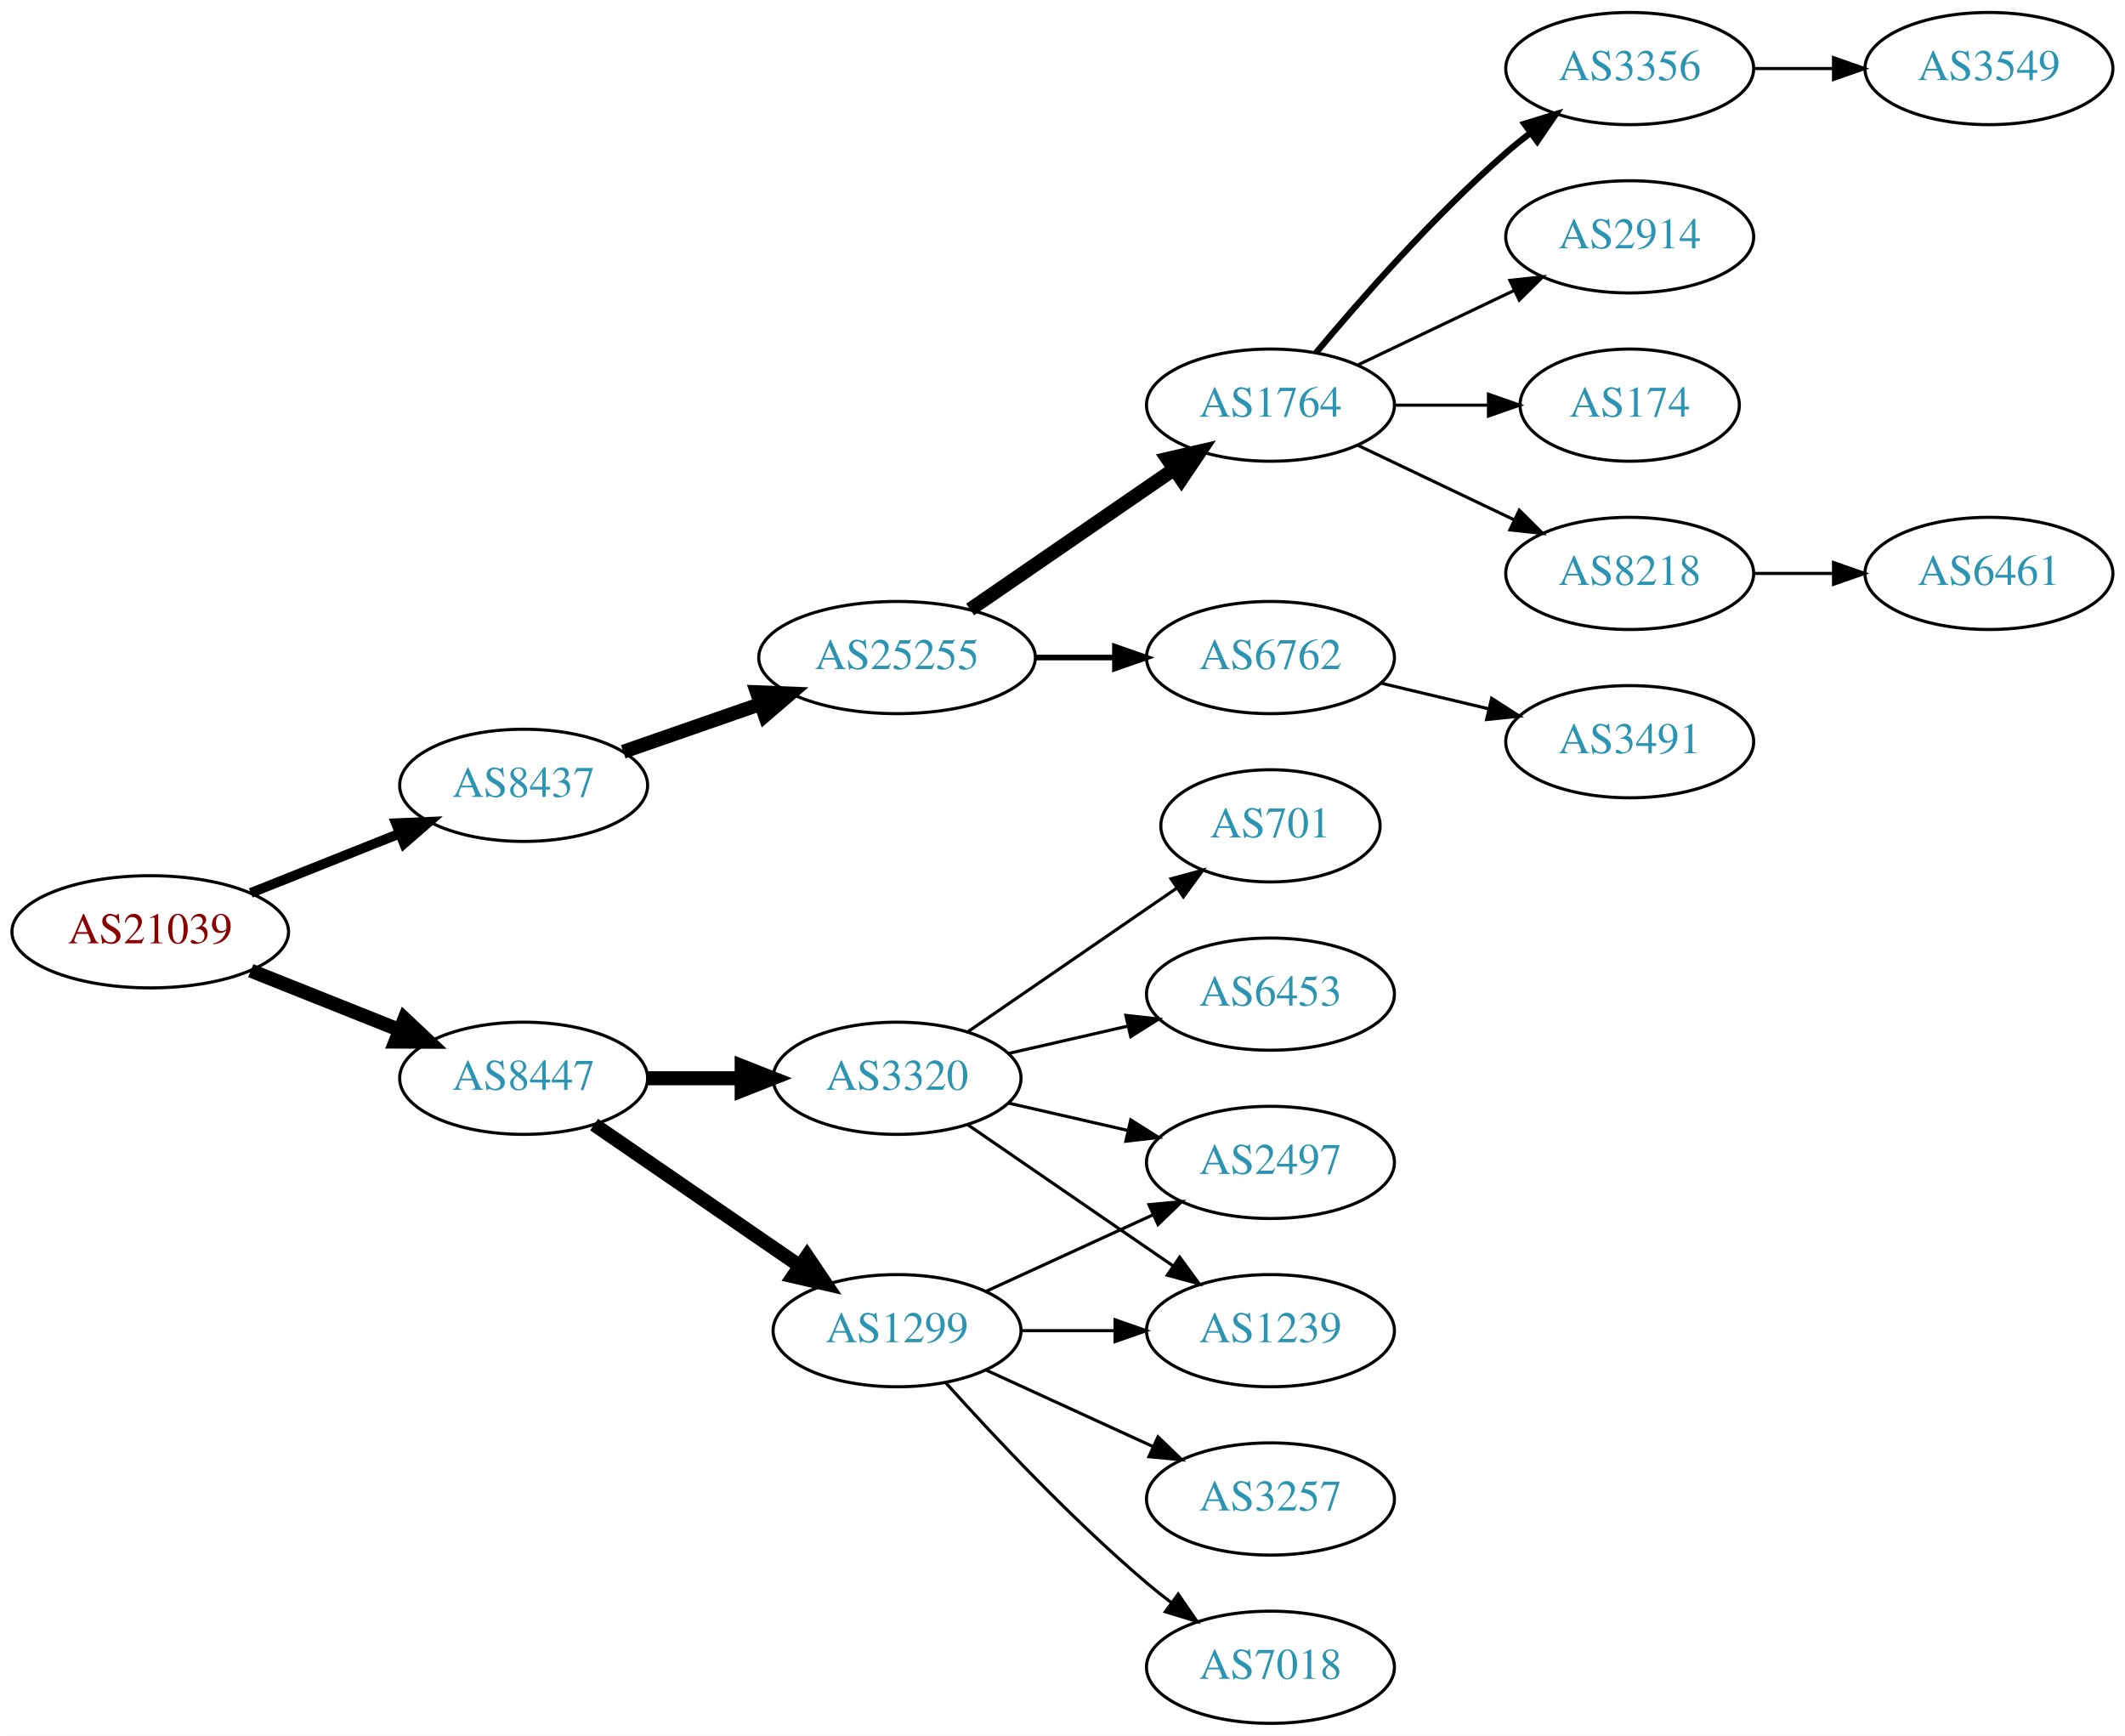
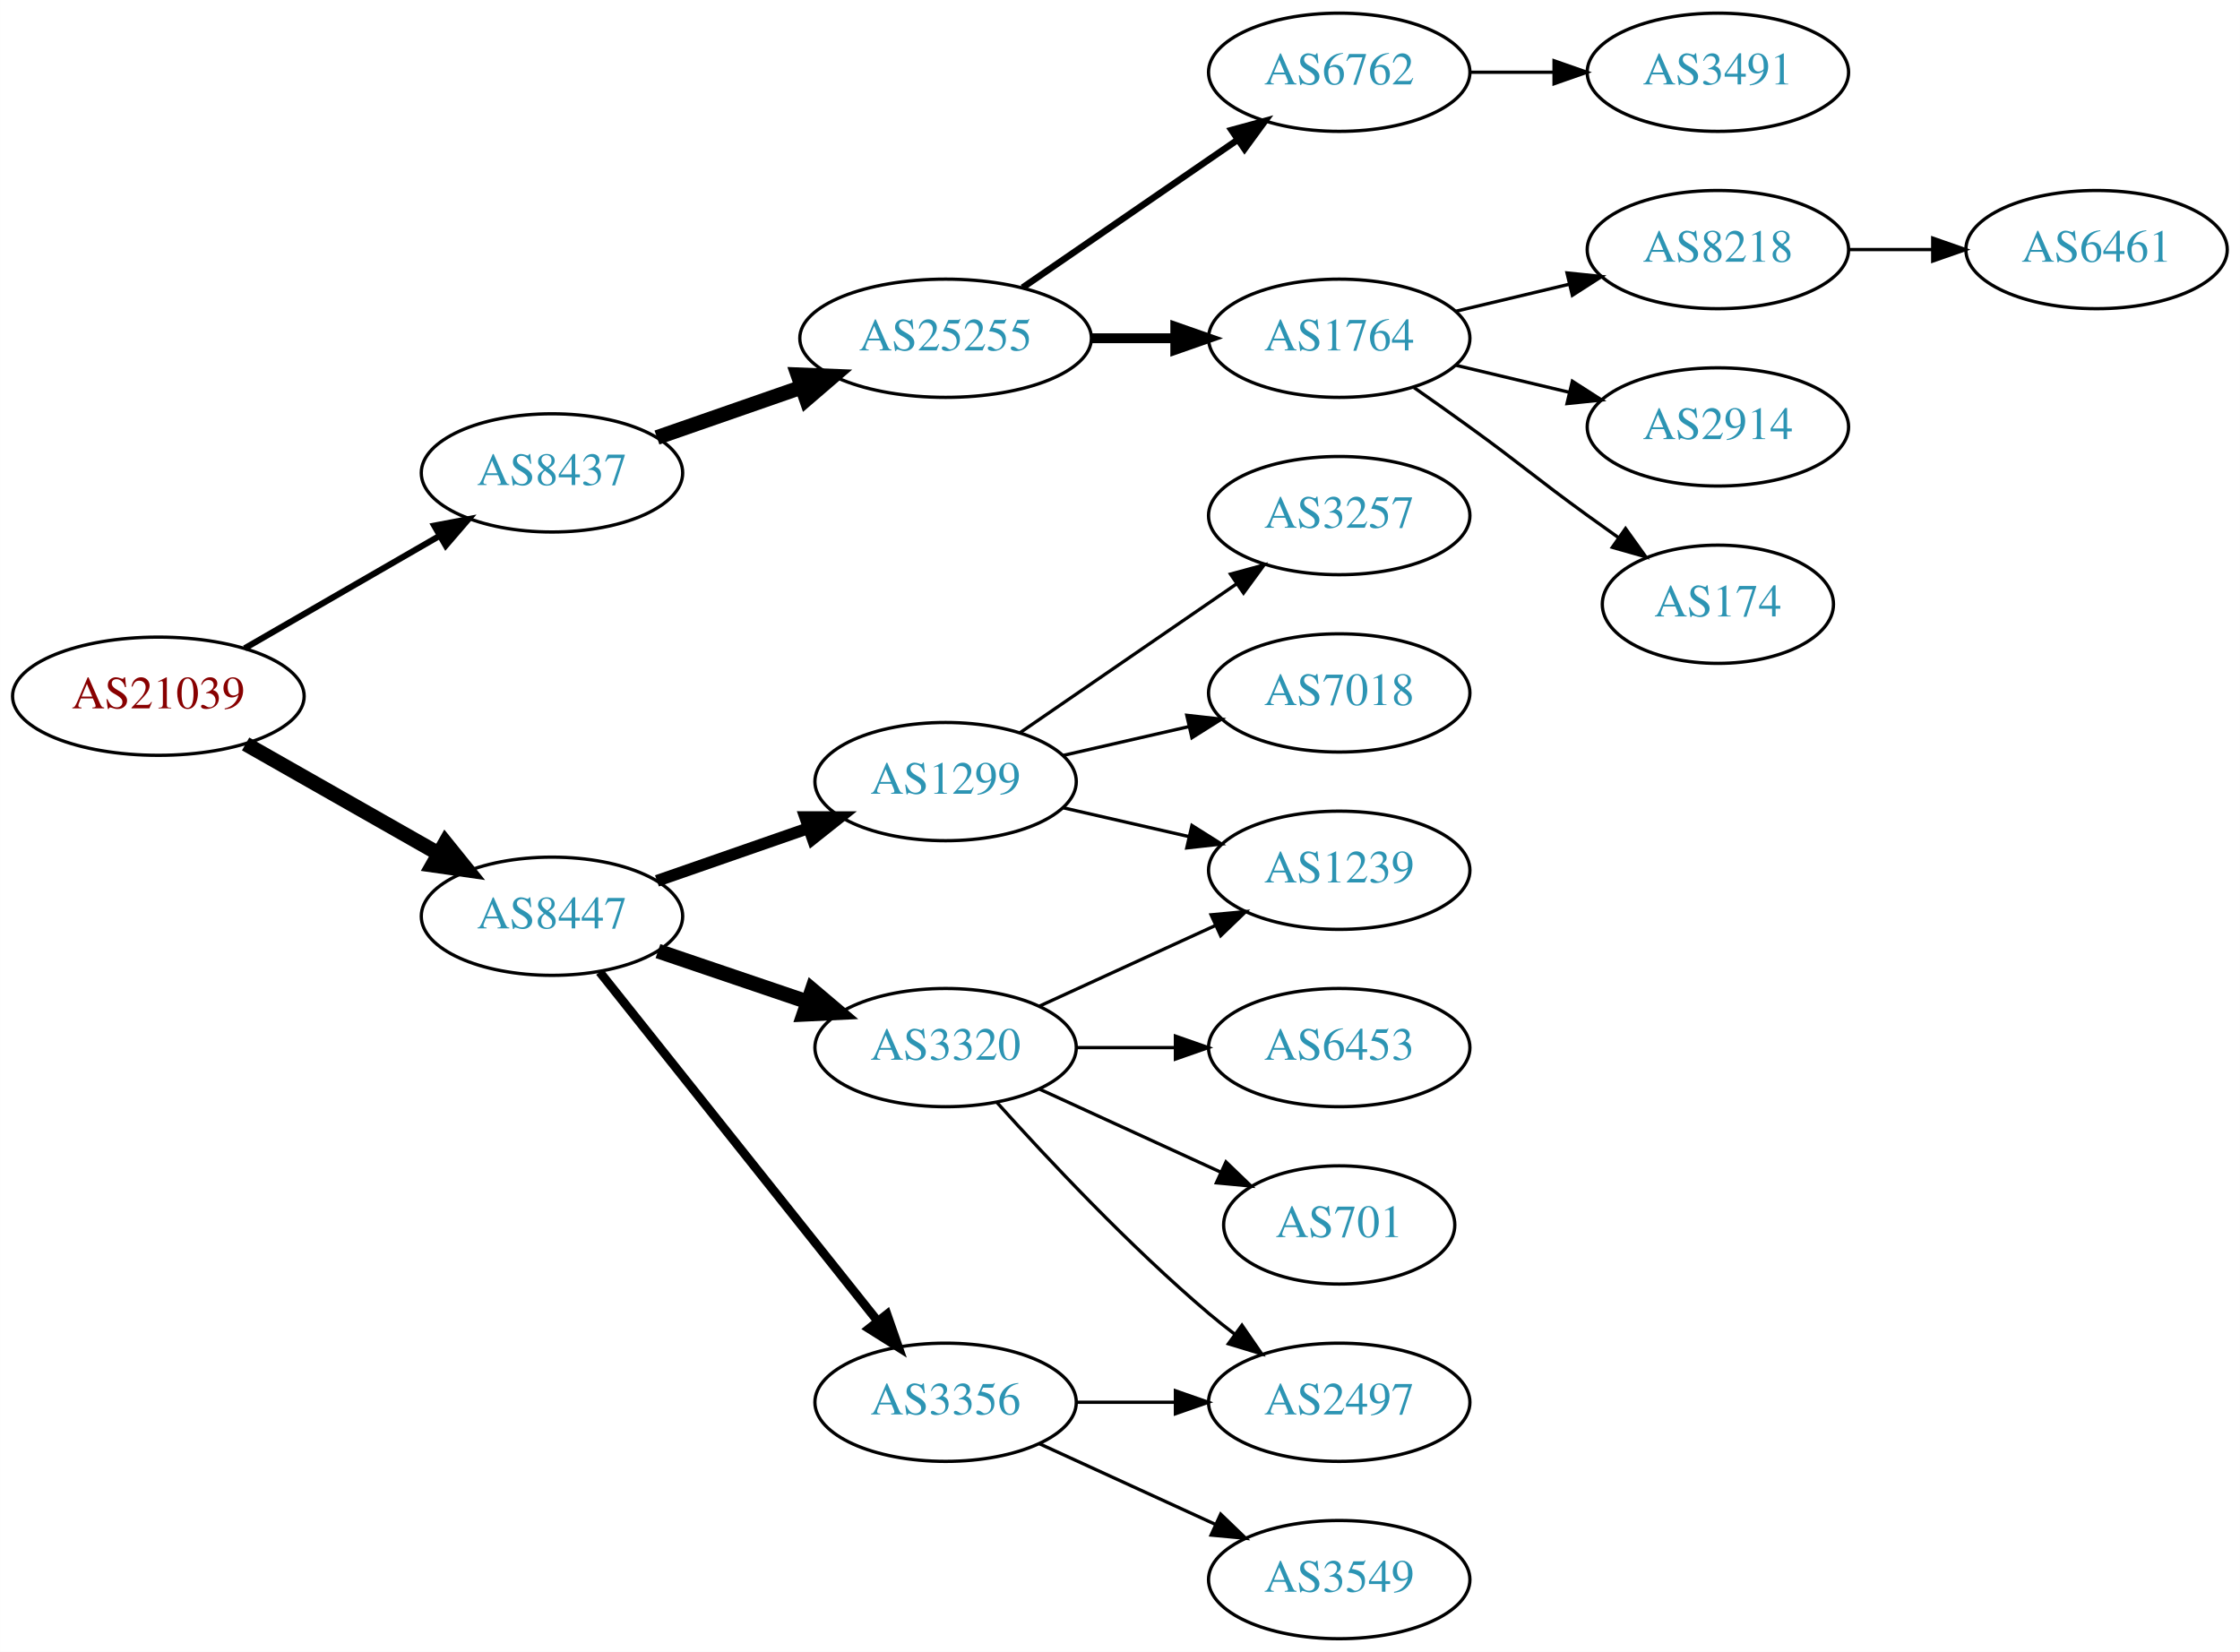
- <svg xmlns="http://www.w3.org/2000/svg" xmlns:xlink="http://www.w3.org/1999/xlink" width="682pt" height="557pt" viewBox="0.00 0.00 681.96 557.00">
-   <g id="graph0" class="graph" transform="scale(1 1) rotate(0) translate(4 553)">
-     <polygon fill="white" stroke="none" points="-4,4 -4,-553 677.956,-553 677.956,4 -4,4" />
+ <svg xmlns="http://www.w3.org/2000/svg" xmlns:xlink="http://www.w3.org/1999/xlink" width="682pt" height="503pt" viewBox="0.00 0.00 681.96 503.00">
+   <g id="graph0" class="graph" transform="scale(1 1) rotate(0) translate(4 499)">
+     <polygon fill="white" stroke="none" points="-4,4 -4,-499 677.956,-499 677.956,4 -4,4" />
    <g id="node1" class="node">
      <g id="a_node1">
        <a xlink:href="/asn/21039" xlink:title="AS21039 ~ Energie Steiermark Technik GmbH [AT]">
-           <ellipse fill="#ffffff" stroke="black" cx="44.196" cy="-254" rx="44.393" ry="18" />
-           <text text-anchor="middle" x="44.196" y="-250.3" font-family="Times,serif" font-size="14.00" fill="#880000">AS21039</text>
+           <ellipse fill="#ffffff" stroke="black" cx="44.196" cy="-287" rx="44.393" ry="18" />
+           <text text-anchor="middle" x="44.196" y="-283.3" font-family="Times,serif" font-size="14.00" fill="#880000">AS21039</text>
        </a>
      </g>
    </g>
    <g id="node2" class="node">
      <g id="a_node2">
        <a xlink:href="/asn/8437" xlink:title="AS8437 ~ Hutchison Drei Austria GmbH [AT]">
-           <ellipse fill="#ffffff" stroke="black" cx="164.039" cy="-301" rx="39.794" ry="18" />
-           <text text-anchor="middle" x="164.039" y="-297.3" font-family="Times,serif" font-size="14.00" fill="#2c94b3">AS8437</text>
+           <ellipse fill="#ffffff" stroke="black" cx="164.039" cy="-355" rx="39.794" ry="18" />
+           <text text-anchor="middle" x="164.039" y="-351.3" font-family="Times,serif" font-size="14.00" fill="#2c94b3">AS8437</text>
        </a>
      </g>
    </g>
    <g id="edge1" class="edge">
-       <path fill="none" stroke="black" stroke-width="3.15" d="M76.466,-266.472C91.148,-272.327 108.791,-279.364 124.309,-285.553" />
-       <polygon fill="black" stroke="black" stroke-width="3.15" points="123.066,-288.825 133.651,-289.279 125.659,-282.323 123.066,-288.825" />
+       <path fill="none" stroke="black" stroke-width="1.875" d="M70.476,-301.588C87.796,-311.582 110.947,-324.941 129.763,-335.799" />
+       <polygon fill="black" stroke="black" stroke-width="1.875" points="128.196,-338.935 138.607,-340.902 131.695,-332.872 128.196,-338.935" />
    </g>
    <g id="node3" class="node">
      <g id="a_node3">
        <a xlink:href="/asn/8447" xlink:title="AS8447 ~ A1 Telekom Austria AG [AT]">
-           <ellipse fill="#ffffff" stroke="black" cx="164.039" cy="-207" rx="39.794" ry="18" />
-           <text text-anchor="middle" x="164.039" y="-203.3" font-family="Times,serif" font-size="14.00" fill="#2c94b3">AS8447</text>
+           <ellipse fill="#ffffff" stroke="black" cx="164.039" cy="-220" rx="39.794" ry="18" />
+           <text text-anchor="middle" x="164.039" y="-216.3" font-family="Times,serif" font-size="14.00" fill="#2c94b3">AS8447</text>
        </a>
      </g>
    </g>
    <g id="edge2" class="edge">
-       <path fill="none" stroke="black" stroke-width="4.5" d="M76.466,-241.528C91.148,-235.673 108.791,-228.636 124.309,-222.447" />
-       <polygon fill="black" stroke="black" stroke-width="4.5" points="125.821,-226.083 133.651,-218.721 122.904,-218.768 125.821,-226.083" />
+       <path fill="none" stroke="black" stroke-width="4.5" d="M70.766,-272.462C87.985,-262.672 110.871,-249.66 129.542,-239.045" />
+       <polygon fill="black" stroke="black" stroke-width="4.5" points="131.579,-242.416 138.326,-234.05 127.687,-235.57 131.579,-242.416" />
    </g>
    <g id="node4" class="node">
      <g id="a_node4">
        <a xlink:href="/asn/25255" xlink:title="AS25255 ~ ==&gt; TELE2 AUSTRIA &lt;== [AT]">
-           <ellipse fill="#ffffff" stroke="black" cx="283.881" cy="-342" rx="44.393" ry="18" />
-           <text text-anchor="middle" x="283.881" y="-338.3" font-family="Times,serif" font-size="14.00" fill="#2c94b3">AS25255</text>
+           <ellipse fill="#ffffff" stroke="black" cx="283.881" cy="-396" rx="44.393" ry="18" />
+           <text text-anchor="middle" x="283.881" y="-392.3" font-family="Times,serif" font-size="14.00" fill="#2c94b3">AS25255</text>
        </a>
      </g>
    </g>
    <g id="edge3" class="edge">
-       <path fill="none" stroke="black" stroke-width="4.5" d="M196,-311.772C209.409,-316.437 225.332,-321.977 239.861,-327.032" />
-       <polygon fill="black" stroke="black" stroke-width="4.5" points="238.91,-330.87 249.649,-330.438 241.498,-323.433 238.91,-330.87" />
+       <path fill="none" stroke="black" stroke-width="4.5" d="M196,-365.772C209.409,-370.437 225.332,-375.977 239.861,-381.032" />
+       <polygon fill="black" stroke="black" stroke-width="4.5" points="238.91,-384.87 249.649,-384.438 241.498,-377.433 238.91,-384.87" />
+     </g>
+     <g id="node12" class="node">
+       <g id="a_node12">
+         <a xlink:href="/asn/3320" xlink:title="AS3320 ~ DTAG [DE]">
+           <ellipse fill="#ffffff" stroke="black" cx="283.881" cy="-180" rx="39.794" ry="18" />
+           <text text-anchor="middle" x="283.881" y="-176.3" font-family="Times,serif" font-size="14.00" fill="#2c94b3">AS3320</text>
+         </a>
+       </g>
+     </g>
+     <g id="edge11" class="edge">
+       <path fill="none" stroke="black" stroke-width="4.5" d="M196.309,-209.386C210.292,-204.639 226.963,-198.981 241.925,-193.902" />
+       <polygon fill="black" stroke="black" stroke-width="4.5" points="243.261,-197.607 251.465,-190.664 240.73,-190.15 243.261,-197.607" />
+     </g>
+     <g id="node13" class="node">
+       <g id="a_node13">
+         <a xlink:href="/asn/3356" xlink:title="AS3356 ~ Level 3 Parent, LLC [US]">
+           <ellipse fill="#ffffff" stroke="black" cx="283.881" cy="-72" rx="39.794" ry="18" />
+           <text text-anchor="middle" x="283.881" y="-68.3" font-family="Times,serif" font-size="14.00" fill="#2c94b3">AS3356</text>
+         </a>
+       </g>
+     </g>
+     <g id="edge12" class="edge">
+       <path fill="none" stroke="black" stroke-width="2.7" d="M178.557,-203.023C199.335,-176.927 239.226,-126.827 263.208,-96.708" />
+       <polygon fill="black" stroke="black" stroke-width="2.7" points="266.03,-98.783 269.521,-88.779 260.554,-94.422 266.03,-98.783" />
    </g>
    <g id="node14" class="node">
      <g id="a_node14">
-         <a xlink:href="/asn/3320" xlink:title="AS3320 ~ DTAG [DE]">
-           <ellipse fill="#ffffff" stroke="black" cx="283.881" cy="-207" rx="39.794" ry="18" />
-           <text text-anchor="middle" x="283.881" y="-203.3" font-family="Times,serif" font-size="14.00" fill="#2c94b3">AS3320</text>
+         <a xlink:href="/asn/1299" xlink:title="AS1299 ~ Telia Carrier [EU]">
+           <ellipse fill="#ffffff" stroke="black" cx="283.881" cy="-261" rx="39.794" ry="18" />
+           <text text-anchor="middle" x="283.881" y="-257.3" font-family="Times,serif" font-size="14.00" fill="#2c94b3">AS1299</text>
        </a>
      </g>
    </g>
    <g id="edge13" class="edge">
-       <path fill="none" stroke="black" stroke-width="4.5" d="M203.951,-207C213.505,-207 223.854,-207 233.817,-207" />
-       <polygon fill="black" stroke="black" stroke-width="4.5" points="234.009,-210.938 244.009,-207 234.009,-203.063 234.009,-210.938" />
-     </g>
-     <g id="node15" class="node">
-       <g id="a_node15">
-         <a xlink:href="/asn/1299" xlink:title="AS1299 ~ Telia Carrier [EU]">
-           <ellipse fill="#ffffff" stroke="black" cx="283.881" cy="-126" rx="39.794" ry="18" />
-           <text text-anchor="middle" x="283.881" y="-122.3" font-family="Times,serif" font-size="14.00" fill="#2c94b3">AS1299</text>
-         </a>
-       </g>
-     </g>
-     <g id="edge14" class="edge">
-       <path fill="none" stroke="black" stroke-width="4.5" d="M186.653,-192.143C205.141,-179.435 231.955,-161.005 252.585,-146.825" />
-       <polygon fill="black" stroke="black" stroke-width="4.5" points="254.994,-149.946 261.005,-141.037 250.534,-143.456 254.994,-149.946" />
+       <path fill="none" stroke="black" stroke-width="3.6" d="M196,-230.772C210.097,-235.677 226.973,-241.548 242.087,-246.807" />
+       <polygon fill="black" stroke="black" stroke-width="3.6" points="241.122,-250.177 251.717,-250.157 243.423,-243.566 241.122,-250.177" />
    </g>
    <g id="node5" class="node">
      <g id="a_node5">
        <a xlink:href="/asn/1764" xlink:title="AS1764 ~ NEXTLAYER-AS [AT]">
-           <ellipse fill="#ffffff" stroke="black" cx="403.724" cy="-423" rx="39.794" ry="18" />
-           <text text-anchor="middle" x="403.724" y="-419.3" font-family="Times,serif" font-size="14.00" fill="#2c94b3">AS1764</text>
+           <ellipse fill="#ffffff" stroke="black" cx="403.724" cy="-396" rx="39.794" ry="18" />
+           <text text-anchor="middle" x="403.724" y="-392.3" font-family="Times,serif" font-size="14.00" fill="#2c94b3">AS1764</text>
        </a>
      </g>
    </g>
    <g id="edge4" class="edge">
-       <path fill="none" stroke="black" stroke-width="4.5" d="M307.324,-357.426C325.905,-370.198 352.466,-388.455 372.846,-402.463" />
-       <polygon fill="black" stroke="black" stroke-width="4.5" points="370.689,-405.758 381.16,-408.178 375.149,-399.269 370.689,-405.758" />
+       <path fill="none" stroke="black" stroke-width="3" d="M328.092,-396C336.405,-396 345.168,-396 353.65,-396" />
+       <polygon fill="black" stroke="black" stroke-width="3" points="353.809,-399.5 363.809,-396 353.809,-392.5 353.809,-399.5" />
    </g>
    <g id="node6" class="node">
      <g id="a_node6">
        <a xlink:href="/asn/6762" xlink:title="AS6762 ~ TELECOM ITALIA SPARKLE S.p.A. [IT]">
-           <ellipse fill="#ffffff" stroke="black" cx="403.724" cy="-342" rx="39.794" ry="18" />
-           <text text-anchor="middle" x="403.724" y="-338.3" font-family="Times,serif" font-size="14.00" fill="#2c94b3">AS6762</text>
+           <ellipse fill="#ffffff" stroke="black" cx="403.724" cy="-477" rx="39.794" ry="18" />
+           <text text-anchor="middle" x="403.724" y="-473.3" font-family="Times,serif" font-size="14.00" fill="#2c94b3">AS6762</text>
        </a>
      </g>
    </g>
    <g id="edge5" class="edge">
-       <path fill="none" stroke="black" stroke-width="1.8" d="M328.092,-342C336.405,-342 345.168,-342 353.65,-342" />
-       <polygon fill="black" stroke="black" stroke-width="1.8" points="353.809,-345.5 363.809,-342 353.809,-338.5 353.809,-345.5" />
+       <path fill="none" stroke="black" stroke-width="2" d="M307.324,-411.426C325.905,-424.198 352.466,-442.455 372.846,-456.463" />
+       <polygon fill="black" stroke="black" stroke-width="2" points="370.936,-459.398 381.16,-462.178 374.902,-453.629 370.936,-459.398" />
    </g>
    <g id="node7" class="node">
      <g id="a_node7">
        <a xlink:href="/asn/8218" xlink:title="AS8218 ~ legacy Neotelecoms [FR]">
-           <ellipse fill="#ffffff" stroke="black" cx="519.017" cy="-369" rx="39.794" ry="18" />
-           <text text-anchor="middle" x="519.017" y="-365.3" font-family="Times,serif" font-size="14.00" fill="#2c94b3">AS8218</text>
+           <ellipse fill="#ffffff" stroke="black" cx="519.017" cy="-423" rx="39.794" ry="18" />
+           <text text-anchor="middle" x="519.017" y="-419.3" font-family="Times,serif" font-size="14.00" fill="#2c94b3">AS8218</text>
        </a>
      </g>
    </g>
    <g id="edge6" class="edge">
-       <path fill="none" stroke="black" d="M431.86,-410.066C446.854,-402.919 465.675,-393.948 481.898,-386.215" />
-       <polygon fill="black" stroke="black" points="483.581,-389.291 491.102,-381.829 480.569,-382.972 483.581,-389.291" />
+       <path fill="none" stroke="black" d="M439.331,-404.248C450.202,-406.838 462.357,-409.735 473.799,-412.462" />
+       <polygon fill="black" stroke="black" points="473.082,-415.889 483.621,-414.803 474.705,-409.08 473.082,-415.889" />
    </g>
    <g id="node8" class="node">
      <g id="a_node8">
-         <a xlink:href="/asn/3356" xlink:title="AS3356 ~ Level 3 Parent, LLC [US]">
-           <ellipse fill="#ffffff" stroke="black" cx="519.017" cy="-531" rx="39.794" ry="18" />
-           <text text-anchor="middle" x="519.017" y="-527.3" font-family="Times,serif" font-size="14.00" fill="#2c94b3">AS3356</text>
+         <a xlink:href="/asn/2914" xlink:title="AS2914 ~ NTT America, Inc. [US]">
+           <ellipse fill="#ffffff" stroke="black" cx="519.017" cy="-369" rx="39.794" ry="18" />
+           <text text-anchor="middle" x="519.017" y="-365.3" font-family="Times,serif" font-size="14.00" fill="#2c94b3">AS2914</text>
        </a>
      </g>
    </g>
    <g id="edge7" class="edge">
-       <path fill="none" stroke="black" stroke-width="2" d="M418.354,-439.817C432.636,-456.929 456.183,-483.745 479.37,-504 481.836,-506.154 484.475,-508.294 487.172,-510.372" />
-       <polygon fill="black" stroke="black" stroke-width="2" points="485.197,-513.264 495.326,-516.37 489.345,-507.625 485.197,-513.264" />
+       <path fill="none" stroke="black" d="M439.331,-387.752C450.202,-385.162 462.357,-382.265 473.799,-379.538" />
+       <polygon fill="black" stroke="black" points="474.705,-382.92 483.621,-377.197 473.082,-376.111 474.705,-382.92" />
    </g>
    <g id="node9" class="node">
      <g id="a_node9">
-         <a xlink:href="/asn/2914" xlink:title="AS2914 ~ NTT America, Inc. [US]">
+         <a xlink:href="/asn/174" xlink:title="AS174 ~ Cogent Communications [US]">
+           <ellipse fill="#ffffff" stroke="black" cx="519.017" cy="-315" rx="35.194" ry="18" />
+           <text text-anchor="middle" x="519.017" y="-311.3" font-family="Times,serif" font-size="14.00" fill="#2c94b3">AS174</text>
+         </a>
+       </g>
+     </g>
+     <g id="edge8" class="edge">
+       <path fill="none" stroke="black" d="M426.481,-380.991C432.015,-377.121 437.934,-372.936 443.37,-369 459.57,-357.271 463.17,-353.729 479.37,-342 482.399,-339.807 485.578,-337.537 488.756,-335.287" />
+       <polygon fill="black" stroke="black" points="490.899,-338.059 497.067,-329.445 486.873,-332.333 490.899,-338.059" />
+     </g>
+     <g id="node11" class="node">
+       <g id="a_node11">
+         <a xlink:href="/asn/3491" xlink:title="AS3491 ~ PCCW Global, Inc. [US]">
          <ellipse fill="#ffffff" stroke="black" cx="519.017" cy="-477" rx="39.794" ry="18" />
-           <text text-anchor="middle" x="519.017" y="-473.3" font-family="Times,serif" font-size="14.00" fill="#2c94b3">AS2914</text>
-         </a>
-       </g>
-     </g>
-     <g id="edge8" class="edge">
-       <path fill="none" stroke="black" d="M431.86,-435.934C446.854,-443.081 465.675,-452.052 481.898,-459.785" />
-       <polygon fill="black" stroke="black" points="480.569,-463.028 491.102,-464.171 483.581,-456.709 480.569,-463.028" />
+           <text text-anchor="middle" x="519.017" y="-473.3" font-family="Times,serif" font-size="14.00" fill="#2c94b3">AS3491</text>
+         </a>
+       </g>
+     </g>
+     <g id="edge10" class="edge">
+       <path fill="none" stroke="black" d="M443.396,-477C451.599,-477 460.363,-477 468.895,-477" />
+       <polygon fill="black" stroke="black" points="469.134,-480.5 479.134,-477 469.134,-473.5 469.134,-480.5" />
    </g>
    <g id="node10" class="node">
      <g id="a_node10">
-         <a xlink:href="/asn/174" xlink:title="AS174 ~ Cogent Communications [US]">
-           <ellipse fill="#ffffff" stroke="black" cx="519.017" cy="-423" rx="35.194" ry="18" />
-           <text text-anchor="middle" x="519.017" y="-419.3" font-family="Times,serif" font-size="14.00" fill="#2c94b3">AS174</text>
+         <a xlink:href="/asn/6461" xlink:title="AS6461 ~ Zayo Bandwidth [US]">
+           <ellipse fill="#ffffff" stroke="black" cx="634.31" cy="-423" rx="39.794" ry="18" />
+           <text text-anchor="middle" x="634.31" y="-419.3" font-family="Times,serif" font-size="14.00" fill="#2c94b3">AS6461</text>
        </a>
      </g>
    </g>
    <g id="edge9" class="edge">
-       <path fill="none" stroke="black" d="M443.396,-423C453.101,-423 463.592,-423 473.555,-423" />
-       <polygon fill="black" stroke="black" points="473.691,-426.5 483.691,-423 473.691,-419.5 473.691,-426.5" />
-     </g>
-     <g id="node12" class="node">
-       <g id="a_node12">
-         <a xlink:href="/asn/3491" xlink:title="AS3491 ~ PCCW Global, Inc. [US]">
-           <ellipse fill="#ffffff" stroke="black" cx="519.017" cy="-315" rx="39.794" ry="18" />
-           <text text-anchor="middle" x="519.017" y="-311.3" font-family="Times,serif" font-size="14.00" fill="#2c94b3">AS3491</text>
-         </a>
-       </g>
-     </g>
-     <g id="edge11" class="edge">
-       <path fill="none" stroke="black" d="M439.331,-333.752C450.202,-331.162 462.357,-328.265 473.799,-325.538" />
-       <polygon fill="black" stroke="black" points="474.705,-328.92 483.621,-323.197 473.082,-322.111 474.705,-328.92" />
-     </g>
-     <g id="node11" class="node">
-       <g id="a_node11">
-         <a xlink:href="/asn/6461" xlink:title="AS6461 ~ Zayo Bandwidth [US]">
-           <ellipse fill="#ffffff" stroke="black" cx="634.31" cy="-369" rx="39.794" ry="18" />
-           <text text-anchor="middle" x="634.31" y="-365.3" font-family="Times,serif" font-size="14.00" fill="#2c94b3">AS6461</text>
-         </a>
-       </g>
-     </g>
-     <g id="edge10" class="edge">
-       <path fill="none" stroke="black" d="M558.689,-369C566.892,-369 575.656,-369 584.188,-369" />
-       <polygon fill="black" stroke="black" points="584.427,-372.5 594.427,-369 584.427,-365.5 584.427,-372.5" />
-     </g>
-     <g id="node13" class="node">
-       <g id="a_node13">
-         <a xlink:href="/asn/3549" xlink:title="AS3549 ~ Level 3 Parent, LLC [US]">
-           <ellipse fill="#ffffff" stroke="black" cx="634.31" cy="-531" rx="39.794" ry="18" />
-           <text text-anchor="middle" x="634.31" y="-527.3" font-family="Times,serif" font-size="14.00" fill="#2c94b3">AS3549</text>
-         </a>
-       </g>
-     </g>
-     <g id="edge12" class="edge">
-       <path fill="none" stroke="black" d="M558.689,-531C566.892,-531 575.656,-531 584.188,-531" />
-       <polygon fill="black" stroke="black" points="584.427,-534.5 594.427,-531 584.427,-527.5 584.427,-534.5" />
+       <path fill="none" stroke="black" d="M558.689,-423C566.892,-423 575.656,-423 584.188,-423" />
+       <polygon fill="black" stroke="black" points="584.427,-426.5 594.427,-423 584.427,-419.5 584.427,-426.5" />
+     </g>
+     <g id="node15" class="node">
+       <g id="a_node15">
+         <a xlink:href="/asn/6453" xlink:title="AS6453 ~ TATA COMMUNICATIONS (AMERICA) INC [US]">
+           <ellipse fill="#ffffff" stroke="black" cx="403.724" cy="-180" rx="39.794" ry="18" />
+           <text text-anchor="middle" x="403.724" y="-176.3" font-family="Times,serif" font-size="14.00" fill="#2c94b3">AS6453</text>
+         </a>
+       </g>
+     </g>
+     <g id="edge14" class="edge">
+       <path fill="none" stroke="black" d="M323.794,-180C333.347,-180 343.697,-180 353.659,-180" />
+       <polygon fill="black" stroke="black" points="353.852,-183.5 363.852,-180 353.852,-176.5 353.852,-183.5" />
    </g>
    <g id="node16" class="node">
      <g id="a_node16">
-         <a xlink:href="/asn/2497" xlink:title="AS2497 ~ Internet Initiative Japan Inc. [JP]">
-           <ellipse fill="#ffffff" stroke="black" cx="403.724" cy="-180" rx="39.794" ry="18" />
-           <text text-anchor="middle" x="403.724" y="-176.3" font-family="Times,serif" font-size="14.00" fill="#2c94b3">AS2497</text>
+         <a xlink:href="/asn/1239" xlink:title="AS1239 ~ Sprint [US]">
+           <ellipse fill="#ffffff" stroke="black" cx="403.724" cy="-234" rx="39.794" ry="18" />
+           <text text-anchor="middle" x="403.724" y="-230.3" font-family="Times,serif" font-size="14.00" fill="#2c94b3">AS1239</text>
        </a>
      </g>
    </g>
    <g id="edge15" class="edge">
-       <path fill="none" stroke="black" d="M319.6,-199.045C331.6,-196.296 345.221,-193.175 357.914,-190.267" />
-       <polygon fill="black" stroke="black" points="358.88,-193.636 367.845,-187.991 357.316,-186.813 358.88,-193.636" />
+       <path fill="none" stroke="black" d="M312.51,-192.661C328.467,-199.973 348.738,-209.261 366.02,-217.181" />
+       <polygon fill="black" stroke="black" points="364.719,-220.435 375.268,-221.419 367.635,-214.071 364.719,-220.435" />
    </g>
    <g id="node17" class="node">
      <g id="a_node17">
        <a xlink:href="/asn/701" xlink:title="AS701 ~ UUNET [US]">
-           <ellipse fill="#ffffff" stroke="black" cx="403.724" cy="-288" rx="35.194" ry="18" />
-           <text text-anchor="middle" x="403.724" y="-284.3" font-family="Times,serif" font-size="14.00" fill="#2c94b3">AS701</text>
+           <ellipse fill="#ffffff" stroke="black" cx="403.724" cy="-126" rx="35.194" ry="18" />
+           <text text-anchor="middle" x="403.724" y="-122.3" font-family="Times,serif" font-size="14.00" fill="#2c94b3">AS701</text>
        </a>
      </g>
    </g>
    <g id="edge16" class="edge">
-       <path fill="none" stroke="black" d="M306.495,-221.857C325.333,-234.805 352.812,-253.693 373.588,-267.973" />
-       <polygon fill="black" stroke="black" points="371.813,-271.001 382.037,-273.781 375.779,-265.232 371.813,-271.001" />
+       <path fill="none" stroke="black" d="M312.51,-167.339C328.926,-159.817 349.908,-150.202 367.505,-142.139" />
+       <polygon fill="black" stroke="black" points="369.249,-145.189 376.882,-137.842 366.333,-138.826 369.249,-145.189" />
    </g>
    <g id="node18" class="node">
      <g id="a_node18">
-         <a xlink:href="/asn/6453" xlink:title="AS6453 ~ TATA COMMUNICATIONS (AMERICA) INC [US]">
-           <ellipse fill="#ffffff" stroke="black" cx="403.724" cy="-234" rx="39.794" ry="18" />
-           <text text-anchor="middle" x="403.724" y="-230.3" font-family="Times,serif" font-size="14.00" fill="#2c94b3">AS6453</text>
+         <a xlink:href="/asn/2497" xlink:title="AS2497 ~ Internet Initiative Japan Inc. [JP]">
+           <ellipse fill="#ffffff" stroke="black" cx="403.724" cy="-72" rx="39.794" ry="18" />
+           <text text-anchor="middle" x="403.724" y="-68.3" font-family="Times,serif" font-size="14.00" fill="#2c94b3">AS2497</text>
        </a>
      </g>
    </g>
    <g id="edge17" class="edge">
-       <path fill="none" stroke="black" d="M319.6,-214.955C331.6,-217.704 345.221,-220.825 357.914,-223.733" />
-       <polygon fill="black" stroke="black" points="357.316,-227.187 367.845,-226.009 358.88,-220.364 357.316,-227.187" />
+       <path fill="none" stroke="black" d="M299.527,-163.275C314.828,-146.235 339.925,-119.477 364.077,-99 366.574,-96.883 369.235,-94.768 371.946,-92.707" />
+       <polygon fill="black" stroke="black" points="374.112,-95.459 380.123,-86.734 369.983,-89.806 374.112,-95.459" />
+     </g>
+     <g id="edge19" class="edge">
+       <path fill="none" stroke="black" d="M323.794,-72C333.347,-72 343.697,-72 353.659,-72" />
+       <polygon fill="black" stroke="black" points="353.852,-75.5 363.852,-72 353.852,-68.5 353.852,-75.5" />
    </g>
    <g id="node19" class="node">
      <g id="a_node19">
-         <a xlink:href="/asn/1239" xlink:title="AS1239 ~ Sprint [US]">
-           <ellipse fill="#ffffff" stroke="black" cx="403.724" cy="-126" rx="39.794" ry="18" />
-           <text text-anchor="middle" x="403.724" y="-122.3" font-family="Times,serif" font-size="14.00" fill="#2c94b3">AS1239</text>
+         <a xlink:href="/asn/3549" xlink:title="AS3549 ~ Level 3 Parent, LLC [US]">
+           <ellipse fill="#ffffff" stroke="black" cx="403.724" cy="-18" rx="39.794" ry="18" />
+           <text text-anchor="middle" x="403.724" y="-14.3" font-family="Times,serif" font-size="14.00" fill="#2c94b3">AS3549</text>
        </a>
      </g>
    </g>
    <g id="edge18" class="edge">
-       <path fill="none" stroke="black" d="M306.495,-192.143C324.984,-179.435 351.798,-161.005 372.427,-146.825" />
-       <polygon fill="black" stroke="black" points="374.589,-149.586 380.848,-141.037 370.624,-143.817 374.589,-149.586" />
-     </g>
-     <g id="edge19" class="edge">
-       <path fill="none" stroke="black" d="M312.51,-138.661C328.467,-145.973 348.738,-155.261 366.02,-163.181" />
-       <polygon fill="black" stroke="black" points="364.719,-166.435 375.268,-167.419 367.635,-160.071 364.719,-166.435" />
-     </g>
-     <g id="edge22" class="edge">
-       <path fill="none" stroke="black" d="M323.794,-126C333.347,-126 343.697,-126 353.659,-126" />
-       <polygon fill="black" stroke="black" points="353.852,-129.5 363.852,-126 353.852,-122.5 353.852,-129.5" />
+       <path fill="none" stroke="black" d="M312.51,-59.339C328.467,-52.027 348.738,-42.739 366.02,-34.819" />
+       <polygon fill="black" stroke="black" points="367.635,-37.929 375.268,-30.581 364.719,-31.565 367.635,-37.929" />
+     </g>
+     <g id="edge20" class="edge">
+       <path fill="none" stroke="black" d="M319.6,-253.045C331.6,-250.296 345.221,-247.175 357.914,-244.267" />
+       <polygon fill="black" stroke="black" points="358.88,-247.636 367.845,-241.991 357.316,-240.813 358.88,-247.636" />
    </g>
    <g id="node20" class="node">
      <g id="a_node20">
-         <a xlink:href="/asn/3257" xlink:title="AS3257 ~ GTT [DE]">
-           <ellipse fill="#ffffff" stroke="black" cx="403.724" cy="-72" rx="39.794" ry="18" />
-           <text text-anchor="middle" x="403.724" y="-68.3" font-family="Times,serif" font-size="14.00" fill="#2c94b3">AS3257</text>
-         </a>
-       </g>
-     </g>
-     <g id="edge20" class="edge">
-       <path fill="none" stroke="black" d="M312.51,-113.339C328.467,-106.027 348.738,-96.739 366.02,-88.819" />
-       <polygon fill="black" stroke="black" points="367.635,-91.929 375.268,-84.581 364.719,-85.565 367.635,-91.929" />
+         <a xlink:href="/asn/7018" xlink:title="AS7018 ~ AT&amp;T Services, Inc. [US]">
+           <ellipse fill="#ffffff" stroke="black" cx="403.724" cy="-288" rx="39.794" ry="18" />
+           <text text-anchor="middle" x="403.724" y="-284.3" font-family="Times,serif" font-size="14.00" fill="#2c94b3">AS7018</text>
+         </a>
+       </g>
+     </g>
+     <g id="edge21" class="edge">
+       <path fill="none" stroke="black" d="M319.6,-268.955C331.6,-271.704 345.221,-274.825 357.914,-277.733" />
+       <polygon fill="black" stroke="black" points="357.316,-281.187 367.845,-280.009 358.88,-274.364 357.316,-281.187" />
    </g>
    <g id="node21" class="node">
      <g id="a_node21">
-         <a xlink:href="/asn/7018" xlink:title="AS7018 ~ AT&amp;T Services, Inc. [US]">
-           <ellipse fill="#ffffff" stroke="black" cx="403.724" cy="-18" rx="39.794" ry="18" />
-           <text text-anchor="middle" x="403.724" y="-14.3" font-family="Times,serif" font-size="14.00" fill="#2c94b3">AS7018</text>
-         </a>
-       </g>
-     </g>
-     <g id="edge21" class="edge">
-       <path fill="none" stroke="black" d="M299.527,-109.275C314.828,-92.235 339.925,-65.477 364.077,-45 366.574,-42.883 369.235,-40.768 371.946,-38.707" />
-       <polygon fill="black" stroke="black" points="374.112,-41.459 380.123,-32.734 369.983,-35.806 374.112,-41.459" />
+         <a xlink:href="/asn/3257" xlink:title="AS3257 ~ GTT [DE]">
+           <ellipse fill="#ffffff" stroke="black" cx="403.724" cy="-342" rx="39.794" ry="18" />
+           <text text-anchor="middle" x="403.724" y="-338.3" font-family="Times,serif" font-size="14.00" fill="#2c94b3">AS3257</text>
+         </a>
+       </g>
+     </g>
+     <g id="edge22" class="edge">
+       <path fill="none" stroke="black" d="M306.495,-275.857C324.984,-288.565 351.798,-306.995 372.427,-321.175" />
+       <polygon fill="black" stroke="black" points="370.624,-324.183 380.848,-326.963 374.589,-318.414 370.624,-324.183" />
    </g>
  </g>
</svg>
